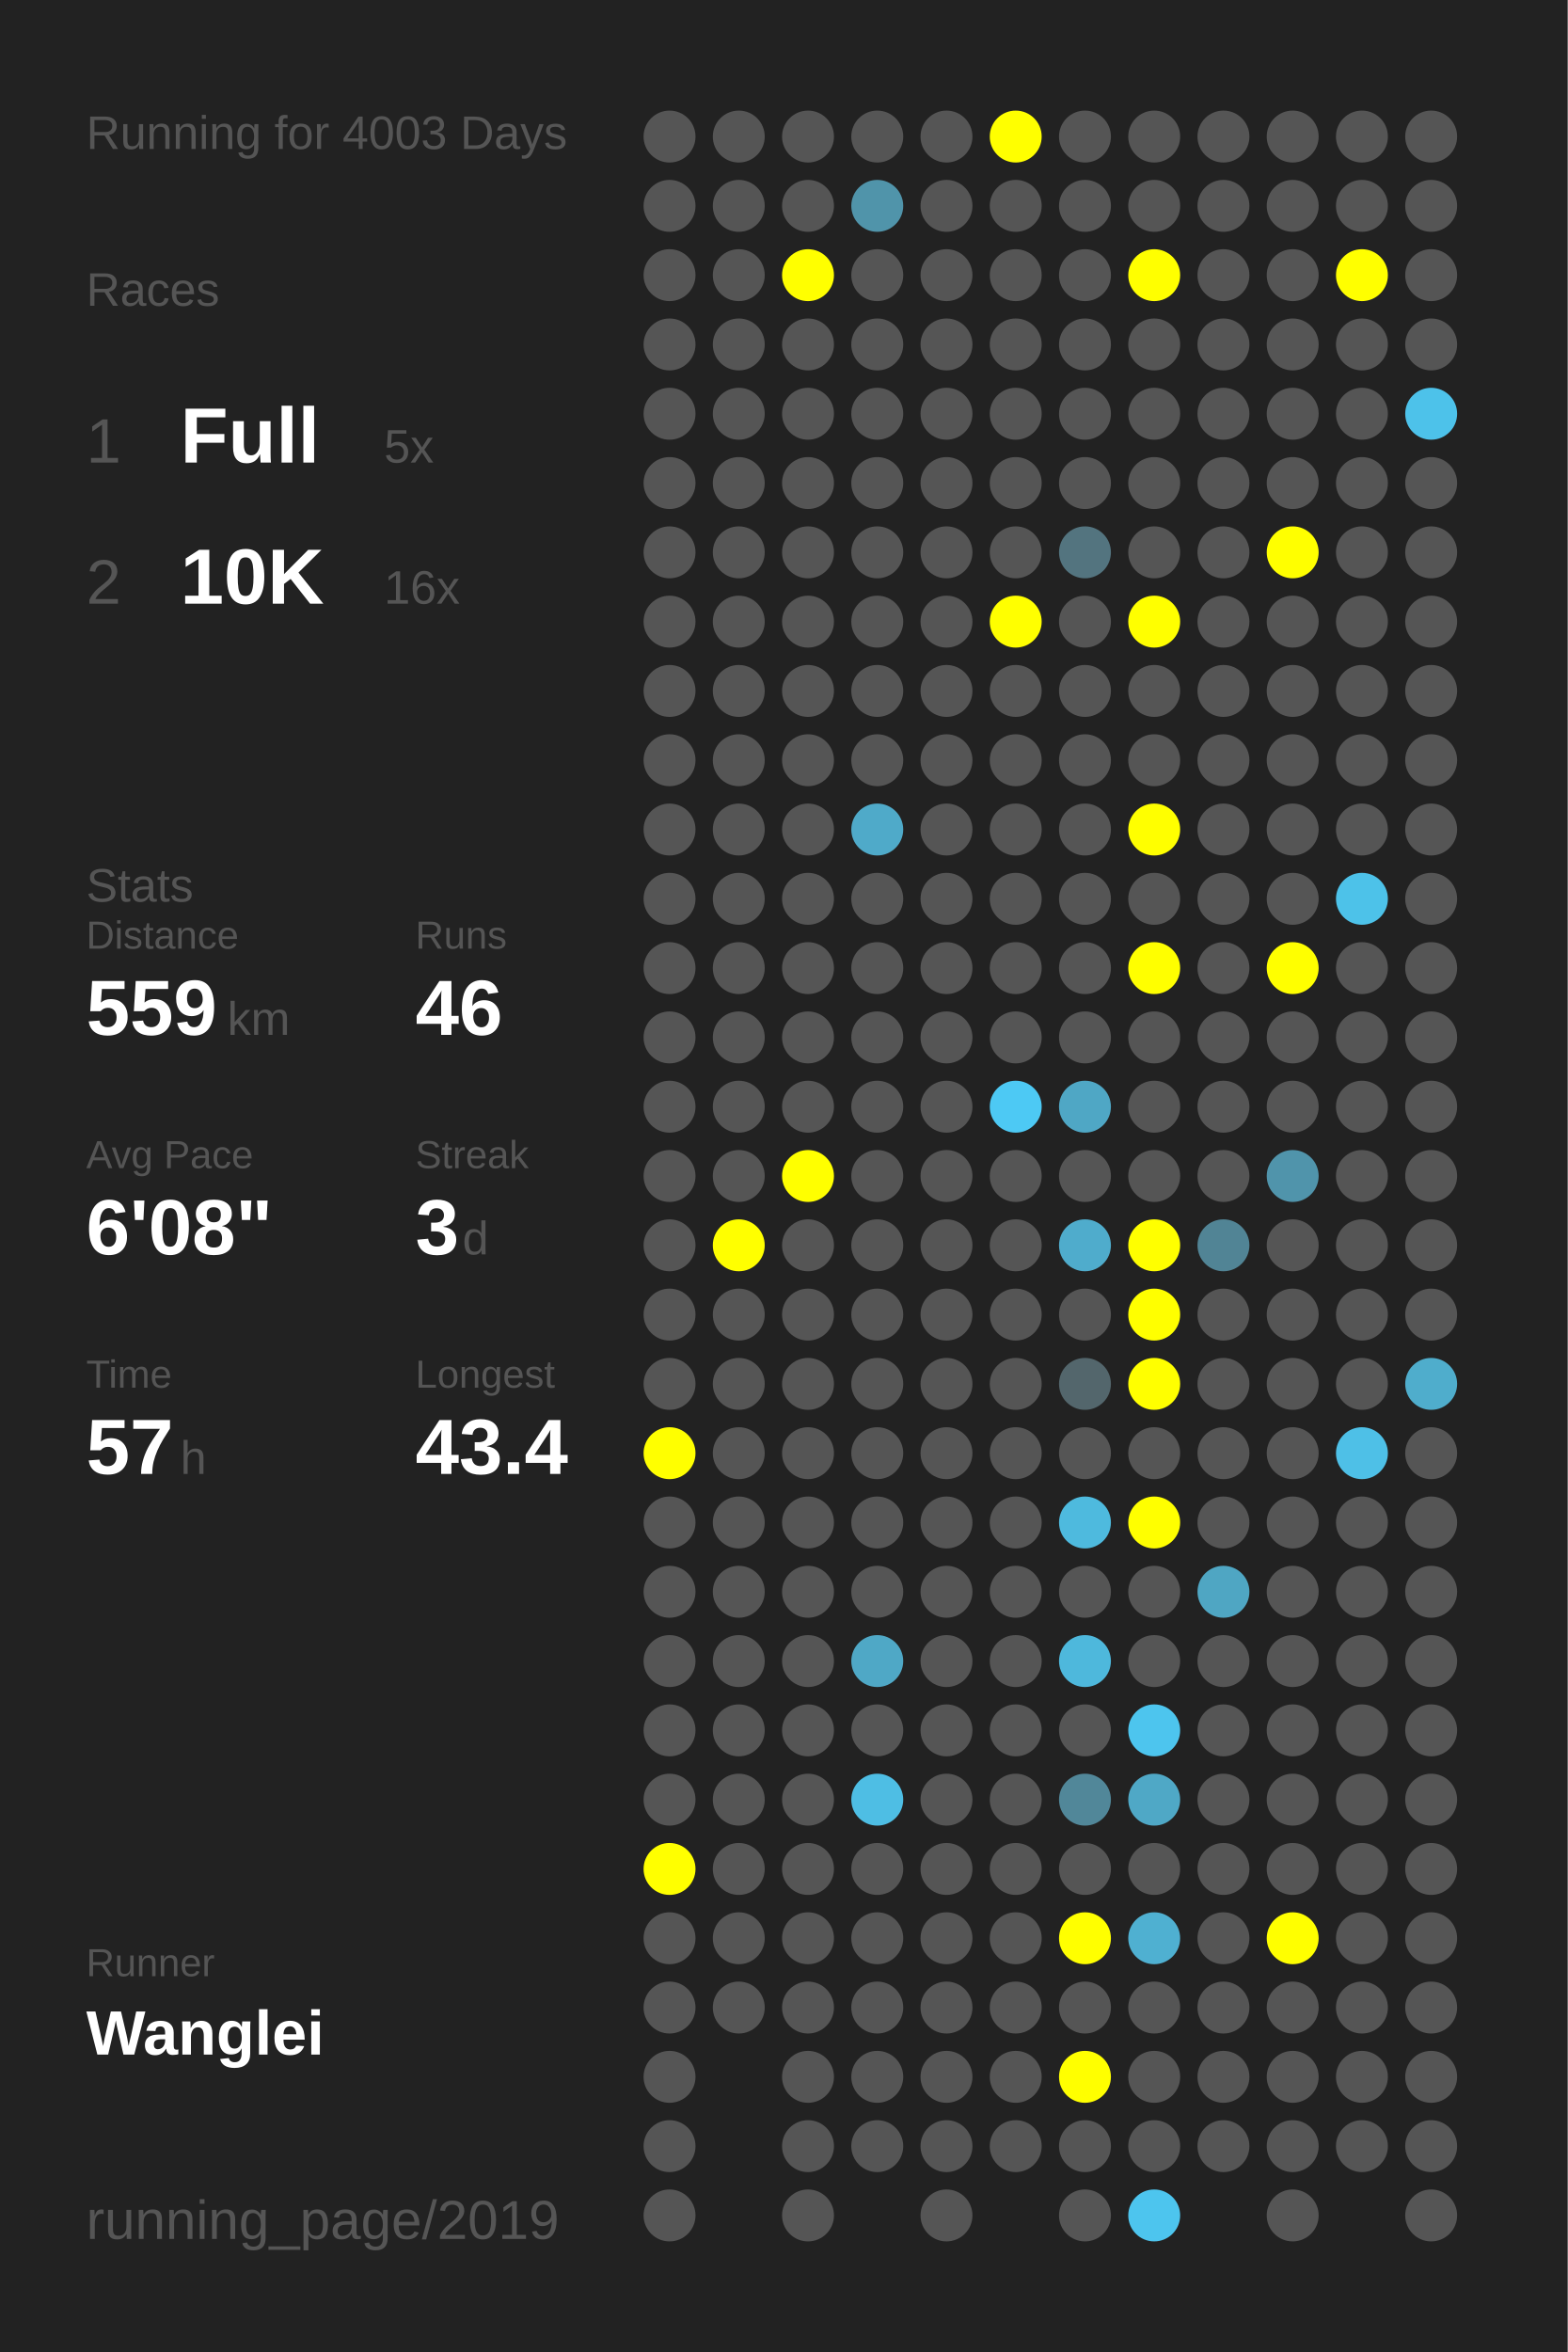
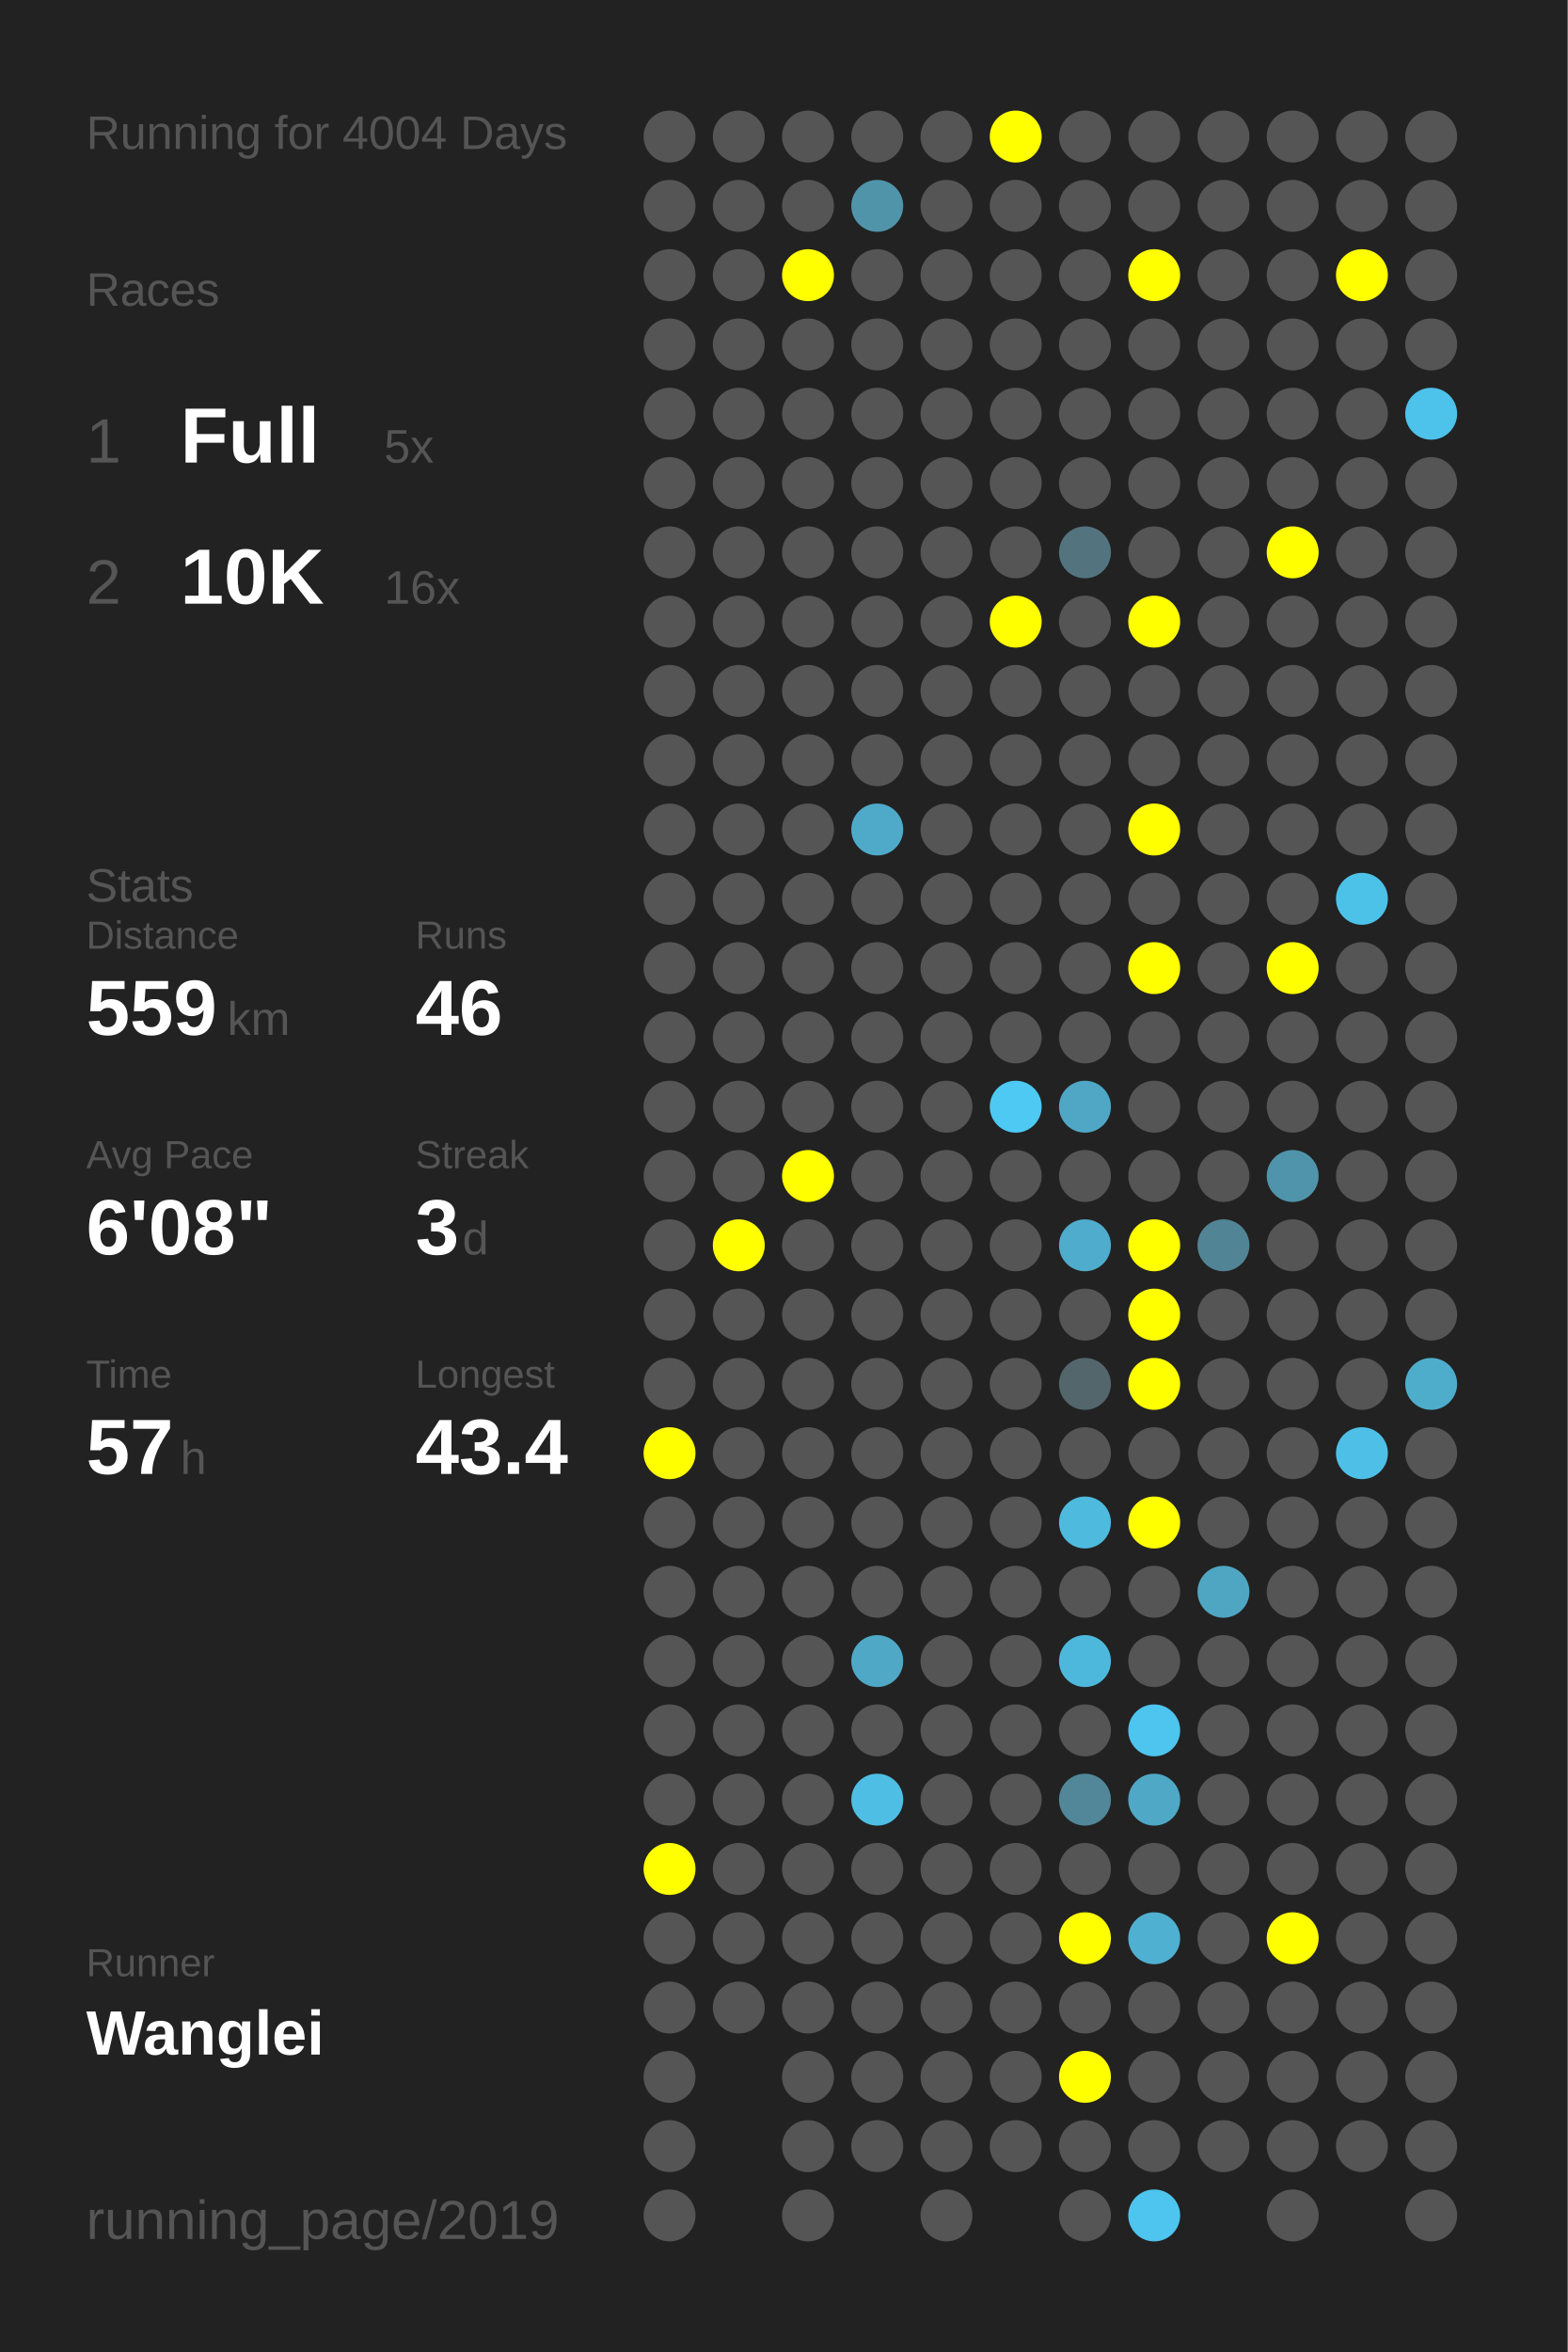
<svg xmlns="http://www.w3.org/2000/svg" baseProfile="full" height="300mm" version="1.1" viewBox="0,0,200,300" width="200mm">
  <defs />
  <rect fill="#222222" height="300" width="200" x="0" y="0" />
-   <text fill="#555555" style="font-size:6px; font-family:Arial;" x="11" y="19">Running for 4003 Days</text>
+   <text fill="#555555" style="font-size:6px; font-family:Arial;" x="11" y="19">Running for 4004 Days</text>
  <text fill="#555555" style="font-size:6px; font-family:Arial;" x="11" y="39">Races</text>
  <text fill="#555555" style="font-size:8px; font-family:Arial;" x="11" y="59">1</text>
  <text fill="#FFFFFF" style="font-size:10px; font-family:Arial; font-weight:bold;" x="23" y="59">Full</text>
  <text fill="#555555" style="font-size:6px; font-family:Arial;" x="49" y="59">5x</text>
  <text fill="#555555" style="font-size:8px; font-family:Arial;" x="11" y="77">2</text>
  <text fill="#FFFFFF" style="font-size:10px; font-family:Arial; font-weight:bold;" x="23" y="77">10K</text>
  <text fill="#555555" style="font-size:6px; font-family:Arial;" x="49" y="77">16x</text>
  <text fill="#555555" style="font-size:6px; font-family:Arial;" x="11" y="115">Stats</text>
  <text fill="#555555" style="font-size:5px; font-family:Arial;" x="11" y="121">Distance</text>
  <text fill="#FFFFFF" style="font-size:10px; font-family:Arial; font-weight:bold;" x="11" y="132">559</text>
  <text fill="#555555" style="font-size:6px; font-family:Arial;" x="29" y="132">km</text>
  <text fill="#555555" style="font-size:5px; font-family:Arial;" x="53" y="121">Runs</text>
  <text fill="#FFFFFF" style="font-size:10px; font-family:Arial; font-weight:bold;" x="53" y="132">46</text>
  <text fill="#555555" style="font-size:5px; font-family:Arial;" x="11" y="149">Avg Pace</text>
  <text fill="#FFFFFF" style="font-size:10px; font-family:Arial; font-weight:bold;" x="11" y="160">6'08"</text>
  <text fill="#555555" style="font-size:5px; font-family:Arial;" x="53" y="149">Streak</text>
  <text fill="#FFFFFF" style="font-size:10px; font-family:Arial; font-weight:bold;" x="53" y="160">3</text>
  <text fill="#555555" style="font-size:6px; font-family:Arial;" x="59" y="160">d</text>
  <text fill="#555555" style="font-size:5px; font-family:Arial;" x="11" y="177">Time</text>
  <text fill="#FFFFFF" style="font-size:10px; font-family:Arial; font-weight:bold;" x="11" y="188">57</text>
  <text fill="#555555" style="font-size:6px; font-family:Arial;" x="23" y="188">h</text>
  <text fill="#555555" style="font-size:5px; font-family:Arial;" x="53" y="177">Longest</text>
  <text fill="#FFFFFF" style="font-size:10px; font-family:Arial; font-weight:bold;" x="53" y="188">43.4</text>
  <text fill="#555555" style="font-size:5px; font-family:Arial;" x="11" y="252.065">Runner</text>
  <text fill="#FFFFFF" style="font-size:8px; font-family:Arial; font-weight:bold;" x="11" y="262.065">Wanglei</text>
  <text fill="#555555" style="font-size:7px; font-family:Arial;" x="11" y="285.581">running_page/2019</text>
  <circle cx="85.417" cy="17.419" fill="#555555" r="3.312" />
  <circle cx="85.417" cy="26.258" fill="#555555" r="3.312" />
  <circle cx="85.417" cy="35.097" fill="#555555" r="3.312" />
  <circle cx="85.417" cy="43.935" fill="#555555" r="3.312" />
  <circle cx="85.417" cy="52.774" fill="#555555" r="3.312" />
  <circle cx="85.417" cy="61.613" fill="#555555" r="3.312" />
  <circle cx="85.417" cy="70.452" fill="#555555" r="3.312" />
  <circle cx="85.417" cy="79.29" fill="#555555" r="3.312" />
  <circle cx="85.417" cy="88.129" fill="#555555" r="3.312" />
  <circle cx="85.417" cy="96.968" fill="#555555" r="3.312" />
  <circle cx="85.417" cy="105.806" fill="#555555" r="3.312" />
  <circle cx="85.417" cy="114.645" fill="#555555" r="3.312" />
  <circle cx="85.417" cy="123.484" fill="#555555" r="3.312" />
  <circle cx="85.417" cy="132.323" fill="#555555" r="3.312" />
  <circle cx="85.417" cy="141.161" fill="#555555" r="3.312" />
  <circle cx="85.417" cy="150" fill="#555555" r="3.312" />
  <circle cx="85.417" cy="158.839" fill="#555555" r="3.312" />
  <circle cx="85.417" cy="167.677" fill="#555555" r="3.312" />
  <circle cx="85.417" cy="176.516" fill="#555555" r="3.312" />
  <circle cx="85.417" cy="185.355" fill="#FFFF00" r="3.312" />
  <circle cx="85.417" cy="194.194" fill="#555555" r="3.312" />
  <circle cx="85.417" cy="203.032" fill="#555555" r="3.312" />
  <circle cx="85.417" cy="211.871" fill="#555555" r="3.312" />
  <circle cx="85.417" cy="220.71" fill="#555555" r="3.312" />
  <circle cx="85.417" cy="229.548" fill="#555555" r="3.312" />
  <circle cx="85.417" cy="238.387" fill="#FFFF00" r="3.312" />
  <circle cx="85.417" cy="247.226" fill="#555555" r="3.312" />
  <circle cx="85.417" cy="256.065" fill="#555555" r="3.312" />
  <circle cx="85.417" cy="264.903" fill="#555555" r="3.312" />
  <circle cx="85.417" cy="273.742" fill="#555555" r="3.312" />
  <circle cx="85.417" cy="282.581" fill="#555555" r="3.312" />
  <circle cx="94.25" cy="17.419" fill="#555555" r="3.312" />
  <circle cx="94.25" cy="26.258" fill="#555555" r="3.312" />
  <circle cx="94.25" cy="35.097" fill="#555555" r="3.312" />
  <circle cx="94.25" cy="43.935" fill="#555555" r="3.312" />
  <circle cx="94.25" cy="52.774" fill="#555555" r="3.312" />
  <circle cx="94.25" cy="61.613" fill="#555555" r="3.312" />
  <circle cx="94.25" cy="70.452" fill="#555555" r="3.312" />
  <circle cx="94.25" cy="79.29" fill="#555555" r="3.312" />
  <circle cx="94.25" cy="88.129" fill="#555555" r="3.312" />
  <circle cx="94.25" cy="96.968" fill="#555555" r="3.312" />
  <circle cx="94.25" cy="105.806" fill="#555555" r="3.312" />
  <circle cx="94.25" cy="114.645" fill="#555555" r="3.312" />
  <circle cx="94.25" cy="123.484" fill="#555555" r="3.312" />
  <circle cx="94.25" cy="132.323" fill="#555555" r="3.312" />
  <circle cx="94.25" cy="141.161" fill="#555555" r="3.312" />
  <circle cx="94.25" cy="150" fill="#555555" r="3.312" />
  <circle cx="94.25" cy="158.839" fill="#FFFF00" r="3.312" />
  <circle cx="94.25" cy="167.677" fill="#555555" r="3.312" />
  <circle cx="94.25" cy="176.516" fill="#555555" r="3.312" />
  <circle cx="94.25" cy="185.355" fill="#555555" r="3.312" />
  <circle cx="94.25" cy="194.194" fill="#555555" r="3.312" />
  <circle cx="94.25" cy="203.032" fill="#555555" r="3.312" />
  <circle cx="94.25" cy="211.871" fill="#555555" r="3.312" />
  <circle cx="94.25" cy="220.71" fill="#555555" r="3.312" />
  <circle cx="94.25" cy="229.548" fill="#555555" r="3.312" />
  <circle cx="94.25" cy="238.387" fill="#555555" r="3.312" />
  <circle cx="94.25" cy="247.226" fill="#555555" r="3.312" />
  <circle cx="94.25" cy="256.065" fill="#555555" r="3.312" />
  <circle cx="103.083" cy="17.419" fill="#555555" r="3.312" />
  <circle cx="103.083" cy="26.258" fill="#555555" r="3.312" />
  <circle cx="103.083" cy="35.097" fill="#FFFF00" r="3.312" />
  <circle cx="103.083" cy="43.935" fill="#555555" r="3.312" />
  <circle cx="103.083" cy="52.774" fill="#555555" r="3.312" />
  <circle cx="103.083" cy="61.613" fill="#555555" r="3.312" />
  <circle cx="103.083" cy="70.452" fill="#555555" r="3.312" />
  <circle cx="103.083" cy="79.29" fill="#555555" r="3.312" />
  <circle cx="103.083" cy="88.129" fill="#555555" r="3.312" />
  <circle cx="103.083" cy="96.968" fill="#555555" r="3.312" />
  <circle cx="103.083" cy="105.806" fill="#555555" r="3.312" />
  <circle cx="103.083" cy="114.645" fill="#555555" r="3.312" />
  <circle cx="103.083" cy="123.484" fill="#555555" r="3.312" />
  <circle cx="103.083" cy="132.323" fill="#555555" r="3.312" />
  <circle cx="103.083" cy="141.161" fill="#555555" r="3.312" />
  <circle cx="103.083" cy="150" fill="#FFFF00" r="3.312" />
  <circle cx="103.083" cy="158.839" fill="#555555" r="3.312" />
  <circle cx="103.083" cy="167.677" fill="#555555" r="3.312" />
  <circle cx="103.083" cy="176.516" fill="#555555" r="3.312" />
  <circle cx="103.083" cy="185.355" fill="#555555" r="3.312" />
  <circle cx="103.083" cy="194.194" fill="#555555" r="3.312" />
  <circle cx="103.083" cy="203.032" fill="#555555" r="3.312" />
  <circle cx="103.083" cy="211.871" fill="#555555" r="3.312" />
  <circle cx="103.083" cy="220.71" fill="#555555" r="3.312" />
  <circle cx="103.083" cy="229.548" fill="#555555" r="3.312" />
  <circle cx="103.083" cy="238.387" fill="#555555" r="3.312" />
  <circle cx="103.083" cy="247.226" fill="#555555" r="3.312" />
  <circle cx="103.083" cy="256.065" fill="#555555" r="3.312" />
  <circle cx="103.083" cy="264.903" fill="#555555" r="3.312" />
  <circle cx="103.083" cy="273.742" fill="#555555" r="3.312" />
  <circle cx="103.083" cy="282.581" fill="#555555" r="3.312" />
  <circle cx="111.917" cy="17.419" fill="#555555" r="3.312" />
  <circle cx="111.917" cy="26.258" fill="#5094aa" r="3.312" />
  <circle cx="111.917" cy="35.097" fill="#555555" r="3.312" />
  <circle cx="111.917" cy="43.935" fill="#555555" r="3.312" />
  <circle cx="111.917" cy="52.774" fill="#555555" r="3.312" />
  <circle cx="111.917" cy="61.613" fill="#555555" r="3.312" />
  <circle cx="111.917" cy="70.452" fill="#555555" r="3.312" />
  <circle cx="111.917" cy="79.29" fill="#555555" r="3.312" />
  <circle cx="111.917" cy="88.129" fill="#555555" r="3.312" />
  <circle cx="111.917" cy="96.968" fill="#555555" r="3.312" />
  <circle cx="111.917" cy="105.806" fill="#4faac9" r="3.312" />
  <circle cx="111.917" cy="114.645" fill="#555555" r="3.312" />
  <circle cx="111.917" cy="123.484" fill="#555555" r="3.312" />
  <circle cx="111.917" cy="132.323" fill="#555555" r="3.312" />
  <circle cx="111.917" cy="141.161" fill="#555555" r="3.312" />
  <circle cx="111.917" cy="150" fill="#555555" r="3.312" />
  <circle cx="111.917" cy="158.839" fill="#555555" r="3.312" />
  <circle cx="111.917" cy="167.677" fill="#555555" r="3.312" />
  <circle cx="111.917" cy="176.516" fill="#555555" r="3.312" />
  <circle cx="111.917" cy="185.355" fill="#555555" r="3.312" />
  <circle cx="111.917" cy="194.194" fill="#555555" r="3.312" />
  <circle cx="111.917" cy="203.032" fill="#555555" r="3.312" />
  <circle cx="111.917" cy="211.871" fill="#4fa8c6" r="3.312" />
  <circle cx="111.917" cy="220.71" fill="#555555" r="3.312" />
  <circle cx="111.917" cy="229.548" fill="#4ebee4" r="3.312" />
  <circle cx="111.917" cy="238.387" fill="#555555" r="3.312" />
  <circle cx="111.917" cy="247.226" fill="#555555" r="3.312" />
  <circle cx="111.917" cy="256.065" fill="#555555" r="3.312" />
  <circle cx="111.917" cy="264.903" fill="#555555" r="3.312" />
  <circle cx="111.917" cy="273.742" fill="#555555" r="3.312" />
  <circle cx="120.75" cy="17.419" fill="#555555" r="3.312" />
  <circle cx="120.75" cy="26.258" fill="#555555" r="3.312" />
  <circle cx="120.75" cy="35.097" fill="#555555" r="3.312" />
  <circle cx="120.75" cy="43.935" fill="#555555" r="3.312" />
  <circle cx="120.75" cy="52.774" fill="#555555" r="3.312" />
  <circle cx="120.75" cy="61.613" fill="#555555" r="3.312" />
  <circle cx="120.75" cy="70.452" fill="#555555" r="3.312" />
  <circle cx="120.75" cy="79.29" fill="#555555" r="3.312" />
  <circle cx="120.75" cy="88.129" fill="#555555" r="3.312" />
  <circle cx="120.75" cy="96.968" fill="#555555" r="3.312" />
  <circle cx="120.75" cy="105.806" fill="#555555" r="3.312" />
  <circle cx="120.75" cy="114.645" fill="#555555" r="3.312" />
  <circle cx="120.75" cy="123.484" fill="#555555" r="3.312" />
  <circle cx="120.75" cy="132.323" fill="#555555" r="3.312" />
  <circle cx="120.75" cy="141.161" fill="#555555" r="3.312" />
  <circle cx="120.75" cy="150" fill="#555555" r="3.312" />
  <circle cx="120.75" cy="158.839" fill="#555555" r="3.312" />
  <circle cx="120.75" cy="167.677" fill="#555555" r="3.312" />
  <circle cx="120.75" cy="176.516" fill="#555555" r="3.312" />
  <circle cx="120.75" cy="185.355" fill="#555555" r="3.312" />
  <circle cx="120.75" cy="194.194" fill="#555555" r="3.312" />
  <circle cx="120.75" cy="203.032" fill="#555555" r="3.312" />
  <circle cx="120.75" cy="211.871" fill="#555555" r="3.312" />
  <circle cx="120.75" cy="220.71" fill="#555555" r="3.312" />
  <circle cx="120.75" cy="229.548" fill="#555555" r="3.312" />
  <circle cx="120.75" cy="238.387" fill="#555555" r="3.312" />
  <circle cx="120.75" cy="247.226" fill="#555555" r="3.312" />
  <circle cx="120.75" cy="256.065" fill="#555555" r="3.312" />
  <circle cx="120.75" cy="264.903" fill="#555555" r="3.312" />
  <circle cx="120.75" cy="273.742" fill="#555555" r="3.312" />
  <circle cx="120.75" cy="282.581" fill="#555555" r="3.312" />
  <circle cx="129.583" cy="17.419" fill="#FFFF00" r="3.312" />
  <circle cx="129.583" cy="26.258" fill="#555555" r="3.312" />
  <circle cx="129.583" cy="35.097" fill="#555555" r="3.312" />
  <circle cx="129.583" cy="43.935" fill="#555555" r="3.312" />
  <circle cx="129.583" cy="52.774" fill="#555555" r="3.312" />
  <circle cx="129.583" cy="61.613" fill="#555555" r="3.312" />
  <circle cx="129.583" cy="70.452" fill="#555555" r="3.312" />
  <circle cx="129.583" cy="79.29" fill="#FFFF00" r="3.312" />
  <circle cx="129.583" cy="88.129" fill="#555555" r="3.312" />
  <circle cx="129.583" cy="96.968" fill="#555555" r="3.312" />
  <circle cx="129.583" cy="105.806" fill="#555555" r="3.312" />
  <circle cx="129.583" cy="114.645" fill="#555555" r="3.312" />
  <circle cx="129.583" cy="123.484" fill="#555555" r="3.312" />
  <circle cx="129.583" cy="132.323" fill="#555555" r="3.312" />
  <circle cx="129.583" cy="141.161" fill="#4dc9f4" r="3.312" />
  <circle cx="129.583" cy="150" fill="#555555" r="3.312" />
  <circle cx="129.583" cy="158.839" fill="#555555" r="3.312" />
  <circle cx="129.583" cy="167.677" fill="#555555" r="3.312" />
  <circle cx="129.583" cy="176.516" fill="#555555" r="3.312" />
  <circle cx="129.583" cy="185.355" fill="#555555" r="3.312" />
  <circle cx="129.583" cy="194.194" fill="#555555" r="3.312" />
  <circle cx="129.583" cy="203.032" fill="#555555" r="3.312" />
  <circle cx="129.583" cy="211.871" fill="#555555" r="3.312" />
  <circle cx="129.583" cy="220.71" fill="#555555" r="3.312" />
  <circle cx="129.583" cy="229.548" fill="#555555" r="3.312" />
  <circle cx="129.583" cy="238.387" fill="#555555" r="3.312" />
  <circle cx="129.583" cy="247.226" fill="#555555" r="3.312" />
  <circle cx="129.583" cy="256.065" fill="#555555" r="3.312" />
  <circle cx="129.583" cy="264.903" fill="#555555" r="3.312" />
  <circle cx="129.583" cy="273.742" fill="#555555" r="3.312" />
  <circle cx="138.417" cy="17.419" fill="#555555" r="3.312" />
  <circle cx="138.417" cy="26.258" fill="#555555" r="3.312" />
  <circle cx="138.417" cy="35.097" fill="#555555" r="3.312" />
  <circle cx="138.417" cy="43.935" fill="#555555" r="3.312" />
  <circle cx="138.417" cy="52.774" fill="#555555" r="3.312" />
  <circle cx="138.417" cy="61.613" fill="#555555" r="3.312" />
  <circle cx="138.417" cy="70.452" fill="#53747f" r="3.312" />
  <circle cx="138.417" cy="79.29" fill="#555555" r="3.312" />
  <circle cx="138.417" cy="88.129" fill="#555555" r="3.312" />
  <circle cx="138.417" cy="96.968" fill="#555555" r="3.312" />
  <circle cx="138.417" cy="105.806" fill="#555555" r="3.312" />
  <circle cx="138.417" cy="114.645" fill="#555555" r="3.312" />
  <circle cx="138.417" cy="123.484" fill="#555555" r="3.312" />
  <circle cx="138.417" cy="132.323" fill="#555555" r="3.312" />
  <circle cx="138.417" cy="141.161" fill="#4fa7c5" r="3.312" />
  <circle cx="138.417" cy="150" fill="#555555" r="3.312" />
  <circle cx="138.417" cy="158.839" fill="#4faccc" r="3.312" />
  <circle cx="138.417" cy="167.677" fill="#555555" r="3.312" />
  <circle cx="138.417" cy="176.516" fill="#53666c" r="3.312" />
  <circle cx="138.417" cy="185.355" fill="#555555" r="3.312" />
  <circle cx="138.417" cy="194.194" fill="#4ebade" r="3.312" />
  <circle cx="138.417" cy="203.032" fill="#555555" r="3.312" />
  <circle cx="138.417" cy="211.871" fill="#4eb8dc" r="3.312" />
  <circle cx="138.417" cy="220.71" fill="#555555" r="3.312" />
  <circle cx="138.417" cy="229.548" fill="#518799" r="3.312" />
  <circle cx="138.417" cy="238.387" fill="#555555" r="3.312" />
  <circle cx="138.417" cy="247.226" fill="#FFFF00" r="3.312" />
  <circle cx="138.417" cy="256.065" fill="#555555" r="3.312" />
  <circle cx="138.417" cy="264.903" fill="#FFFF00" r="3.312" />
  <circle cx="138.417" cy="273.742" fill="#555555" r="3.312" />
  <circle cx="138.417" cy="282.581" fill="#555555" r="3.312" />
  <circle cx="147.25" cy="17.419" fill="#555555" r="3.312" />
  <circle cx="147.25" cy="26.258" fill="#555555" r="3.312" />
  <circle cx="147.25" cy="35.097" fill="#FFFF00" r="3.312" />
  <circle cx="147.25" cy="43.935" fill="#555555" r="3.312" />
  <circle cx="147.25" cy="52.774" fill="#555555" r="3.312" />
  <circle cx="147.25" cy="61.613" fill="#555555" r="3.312" />
  <circle cx="147.25" cy="70.452" fill="#555555" r="3.312" />
  <circle cx="147.25" cy="79.29" fill="#FFFF00" r="3.312" />
  <circle cx="147.25" cy="88.129" fill="#555555" r="3.312" />
  <circle cx="147.25" cy="96.968" fill="#555555" r="3.312" />
  <circle cx="147.25" cy="105.806" fill="#FFFF00" r="3.312" />
  <circle cx="147.25" cy="114.645" fill="#555555" r="3.312" />
  <circle cx="147.25" cy="123.484" fill="#FFFF00" r="3.312" />
  <circle cx="147.25" cy="132.323" fill="#555555" r="3.312" />
  <circle cx="147.25" cy="141.161" fill="#555555" r="3.312" />
  <circle cx="147.25" cy="150" fill="#555555" r="3.312" />
  <circle cx="147.25" cy="158.839" fill="#FFFF00" r="3.312" />
  <circle cx="147.25" cy="167.677" fill="#FFFF00" r="3.312" />
  <circle cx="147.25" cy="176.516" fill="#FFFF00" r="3.312" />
  <circle cx="147.25" cy="185.355" fill="#555555" r="3.312" />
  <circle cx="147.25" cy="194.194" fill="#FFFF00" r="3.312" />
  <circle cx="147.25" cy="203.032" fill="#555555" r="3.312" />
  <circle cx="147.25" cy="211.871" fill="#555555" r="3.312" />
  <circle cx="147.25" cy="220.71" fill="#4dc5ee" r="3.312" />
  <circle cx="147.25" cy="229.548" fill="#4fa8c6" r="3.312" />
  <circle cx="147.25" cy="238.387" fill="#555555" r="3.312" />
  <circle cx="147.25" cy="247.226" fill="#4fb0d1" r="3.312" />
  <circle cx="147.25" cy="256.065" fill="#555555" r="3.312" />
  <circle cx="147.25" cy="264.903" fill="#555555" r="3.312" />
  <circle cx="147.25" cy="273.742" fill="#555555" r="3.312" />
  <circle cx="147.25" cy="282.581" fill="#4dc5ee" r="3.312" />
  <circle cx="156.083" cy="17.419" fill="#555555" r="3.312" />
  <circle cx="156.083" cy="26.258" fill="#555555" r="3.312" />
  <circle cx="156.083" cy="35.097" fill="#555555" r="3.312" />
  <circle cx="156.083" cy="43.935" fill="#555555" r="3.312" />
  <circle cx="156.083" cy="52.774" fill="#555555" r="3.312" />
  <circle cx="156.083" cy="61.613" fill="#555555" r="3.312" />
  <circle cx="156.083" cy="70.452" fill="#555555" r="3.312" />
  <circle cx="156.083" cy="79.29" fill="#555555" r="3.312" />
  <circle cx="156.083" cy="88.129" fill="#555555" r="3.312" />
  <circle cx="156.083" cy="96.968" fill="#555555" r="3.312" />
  <circle cx="156.083" cy="105.806" fill="#555555" r="3.312" />
  <circle cx="156.083" cy="114.645" fill="#555555" r="3.312" />
  <circle cx="156.083" cy="123.484" fill="#555555" r="3.312" />
  <circle cx="156.083" cy="132.323" fill="#555555" r="3.312" />
  <circle cx="156.083" cy="141.161" fill="#555555" r="3.312" />
  <circle cx="156.083" cy="150" fill="#555555" r="3.312" />
  <circle cx="156.083" cy="158.839" fill="#518495" r="3.312" />
  <circle cx="156.083" cy="167.677" fill="#555555" r="3.312" />
  <circle cx="156.083" cy="176.516" fill="#555555" r="3.312" />
  <circle cx="156.083" cy="185.355" fill="#555555" r="3.312" />
  <circle cx="156.083" cy="194.194" fill="#555555" r="3.312" />
  <circle cx="156.083" cy="203.032" fill="#4fa6c3" r="3.312" />
  <circle cx="156.083" cy="211.871" fill="#555555" r="3.312" />
  <circle cx="156.083" cy="220.71" fill="#555555" r="3.312" />
  <circle cx="156.083" cy="229.548" fill="#555555" r="3.312" />
  <circle cx="156.083" cy="238.387" fill="#555555" r="3.312" />
  <circle cx="156.083" cy="247.226" fill="#555555" r="3.312" />
  <circle cx="156.083" cy="256.065" fill="#555555" r="3.312" />
  <circle cx="156.083" cy="264.903" fill="#555555" r="3.312" />
  <circle cx="156.083" cy="273.742" fill="#555555" r="3.312" />
  <circle cx="164.917" cy="17.419" fill="#555555" r="3.312" />
  <circle cx="164.917" cy="26.258" fill="#555555" r="3.312" />
  <circle cx="164.917" cy="35.097" fill="#555555" r="3.312" />
  <circle cx="164.917" cy="43.935" fill="#555555" r="3.312" />
  <circle cx="164.917" cy="52.774" fill="#555555" r="3.312" />
  <circle cx="164.917" cy="61.613" fill="#555555" r="3.312" />
  <circle cx="164.917" cy="70.452" fill="#FFFF00" r="3.312" />
  <circle cx="164.917" cy="79.29" fill="#555555" r="3.312" />
  <circle cx="164.917" cy="88.129" fill="#555555" r="3.312" />
  <circle cx="164.917" cy="96.968" fill="#555555" r="3.312" />
  <circle cx="164.917" cy="105.806" fill="#555555" r="3.312" />
  <circle cx="164.917" cy="114.645" fill="#555555" r="3.312" />
  <circle cx="164.917" cy="123.484" fill="#FFFF00" r="3.312" />
  <circle cx="164.917" cy="132.323" fill="#555555" r="3.312" />
  <circle cx="164.917" cy="141.161" fill="#555555" r="3.312" />
  <circle cx="164.917" cy="150" fill="#5094ab" r="3.312" />
  <circle cx="164.917" cy="158.839" fill="#555555" r="3.312" />
  <circle cx="164.917" cy="167.677" fill="#555555" r="3.312" />
  <circle cx="164.917" cy="176.516" fill="#555555" r="3.312" />
  <circle cx="164.917" cy="185.355" fill="#555555" r="3.312" />
  <circle cx="164.917" cy="194.194" fill="#555555" r="3.312" />
  <circle cx="164.917" cy="203.032" fill="#555555" r="3.312" />
  <circle cx="164.917" cy="211.871" fill="#555555" r="3.312" />
  <circle cx="164.917" cy="220.71" fill="#555555" r="3.312" />
  <circle cx="164.917" cy="229.548" fill="#555555" r="3.312" />
  <circle cx="164.917" cy="238.387" fill="#555555" r="3.312" />
  <circle cx="164.917" cy="247.226" fill="#FFFF00" r="3.312" />
  <circle cx="164.917" cy="256.065" fill="#555555" r="3.312" />
  <circle cx="164.917" cy="264.903" fill="#555555" r="3.312" />
  <circle cx="164.917" cy="273.742" fill="#555555" r="3.312" />
  <circle cx="164.917" cy="282.581" fill="#555555" r="3.312" />
  <circle cx="173.75" cy="17.419" fill="#555555" r="3.312" />
  <circle cx="173.75" cy="26.258" fill="#555555" r="3.312" />
  <circle cx="173.75" cy="35.097" fill="#FFFF00" r="3.312" />
  <circle cx="173.75" cy="43.935" fill="#555555" r="3.312" />
  <circle cx="173.75" cy="52.774" fill="#555555" r="3.312" />
  <circle cx="173.75" cy="61.613" fill="#555555" r="3.312" />
  <circle cx="173.75" cy="70.452" fill="#555555" r="3.312" />
  <circle cx="173.75" cy="79.29" fill="#555555" r="3.312" />
  <circle cx="173.75" cy="88.129" fill="#555555" r="3.312" />
  <circle cx="173.75" cy="96.968" fill="#555555" r="3.312" />
  <circle cx="173.75" cy="105.806" fill="#555555" r="3.312" />
  <circle cx="173.75" cy="114.645" fill="#4dc2e9" r="3.312" />
  <circle cx="173.75" cy="123.484" fill="#555555" r="3.312" />
  <circle cx="173.75" cy="132.323" fill="#555555" r="3.312" />
  <circle cx="173.75" cy="141.161" fill="#555555" r="3.312" />
  <circle cx="173.75" cy="150" fill="#555555" r="3.312" />
  <circle cx="173.75" cy="158.839" fill="#555555" r="3.312" />
  <circle cx="173.75" cy="167.677" fill="#555555" r="3.312" />
  <circle cx="173.75" cy="176.516" fill="#555555" r="3.312" />
  <circle cx="173.75" cy="185.355" fill="#4ec0e7" r="3.312" />
  <circle cx="173.75" cy="194.194" fill="#555555" r="3.312" />
  <circle cx="173.75" cy="203.032" fill="#555555" r="3.312" />
  <circle cx="173.75" cy="211.871" fill="#555555" r="3.312" />
  <circle cx="173.75" cy="220.71" fill="#555555" r="3.312" />
  <circle cx="173.75" cy="229.548" fill="#555555" r="3.312" />
  <circle cx="173.75" cy="238.387" fill="#555555" r="3.312" />
  <circle cx="173.75" cy="247.226" fill="#555555" r="3.312" />
  <circle cx="173.75" cy="256.065" fill="#555555" r="3.312" />
  <circle cx="173.75" cy="264.903" fill="#555555" r="3.312" />
  <circle cx="173.75" cy="273.742" fill="#555555" r="3.312" />
  <circle cx="182.583" cy="17.419" fill="#555555" r="3.312" />
  <circle cx="182.583" cy="26.258" fill="#555555" r="3.312" />
  <circle cx="182.583" cy="35.097" fill="#555555" r="3.312" />
  <circle cx="182.583" cy="43.935" fill="#555555" r="3.312" />
  <circle cx="182.583" cy="52.774" fill="#4dc2ea" r="3.312" />
  <circle cx="182.583" cy="61.613" fill="#555555" r="3.312" />
  <circle cx="182.583" cy="70.452" fill="#555555" r="3.312" />
  <circle cx="182.583" cy="79.29" fill="#555555" r="3.312" />
  <circle cx="182.583" cy="88.129" fill="#555555" r="3.312" />
  <circle cx="182.583" cy="96.968" fill="#555555" r="3.312" />
  <circle cx="182.583" cy="105.806" fill="#555555" r="3.312" />
  <circle cx="182.583" cy="114.645" fill="#555555" r="3.312" />
  <circle cx="182.583" cy="123.484" fill="#555555" r="3.312" />
  <circle cx="182.583" cy="132.323" fill="#555555" r="3.312" />
  <circle cx="182.583" cy="141.161" fill="#555555" r="3.312" />
  <circle cx="182.583" cy="150" fill="#555555" r="3.312" />
  <circle cx="182.583" cy="158.839" fill="#555555" r="3.312" />
  <circle cx="182.583" cy="167.677" fill="#555555" r="3.312" />
  <circle cx="182.583" cy="176.516" fill="#4fadcc" r="3.312" />
  <circle cx="182.583" cy="185.355" fill="#555555" r="3.312" />
  <circle cx="182.583" cy="194.194" fill="#555555" r="3.312" />
  <circle cx="182.583" cy="203.032" fill="#555555" r="3.312" />
  <circle cx="182.583" cy="211.871" fill="#555555" r="3.312" />
  <circle cx="182.583" cy="220.71" fill="#555555" r="3.312" />
  <circle cx="182.583" cy="229.548" fill="#555555" r="3.312" />
  <circle cx="182.583" cy="238.387" fill="#555555" r="3.312" />
  <circle cx="182.583" cy="247.226" fill="#555555" r="3.312" />
  <circle cx="182.583" cy="256.065" fill="#555555" r="3.312" />
  <circle cx="182.583" cy="264.903" fill="#555555" r="3.312" />
  <circle cx="182.583" cy="273.742" fill="#555555" r="3.312" />
  <circle cx="182.583" cy="282.581" fill="#555555" r="3.312" />
</svg>
